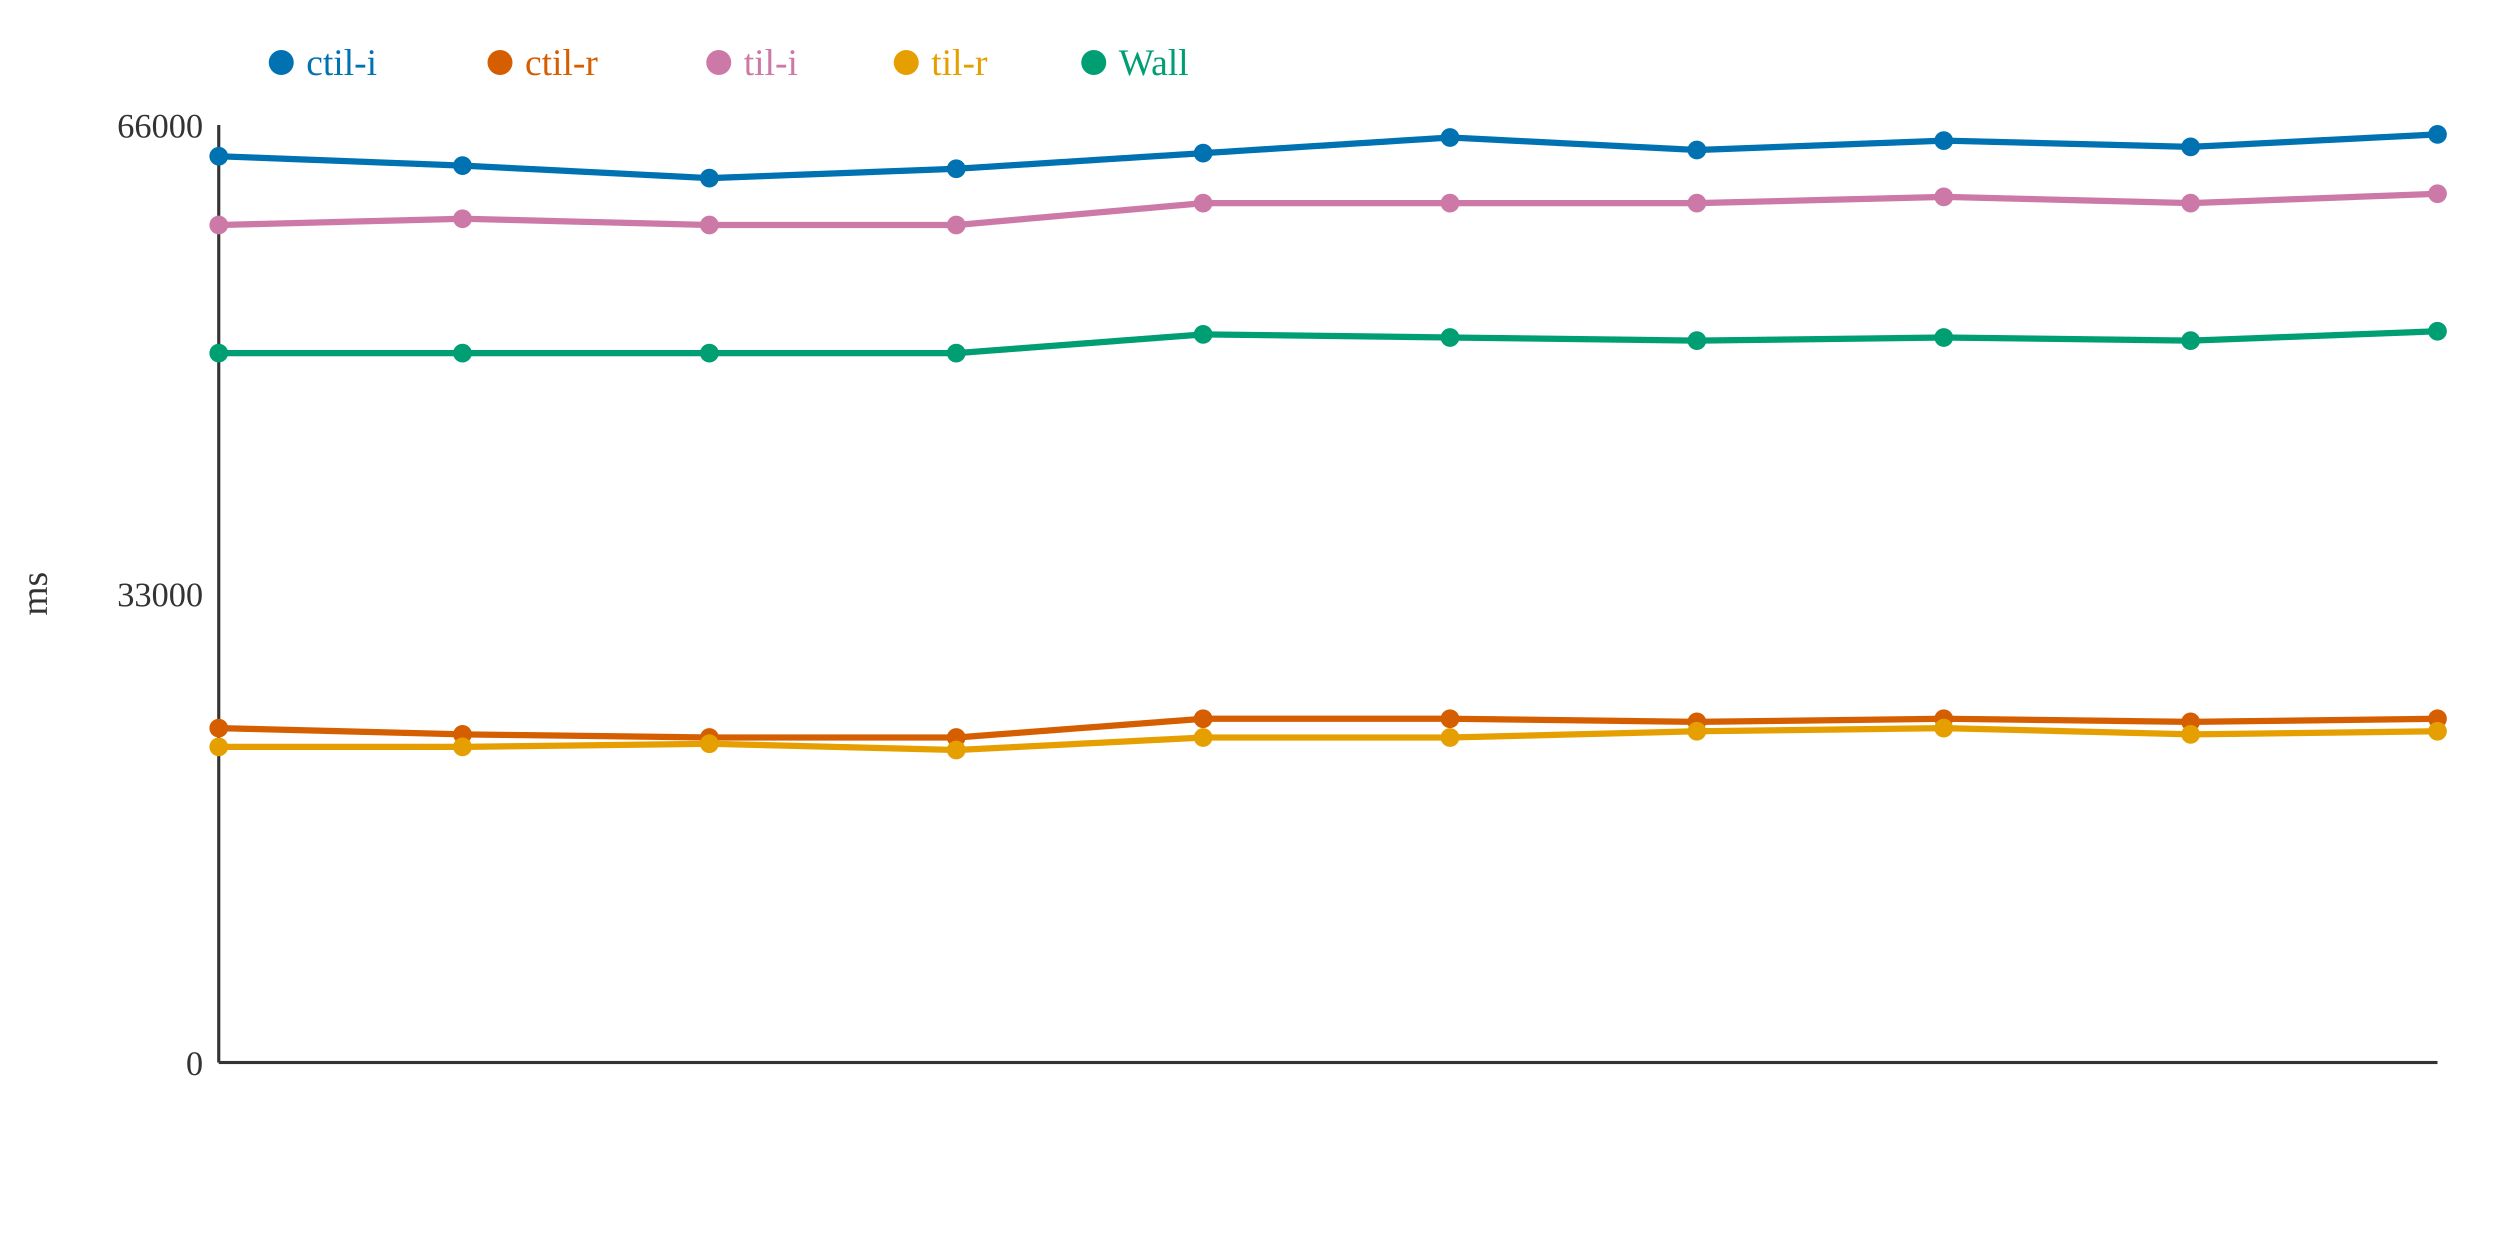
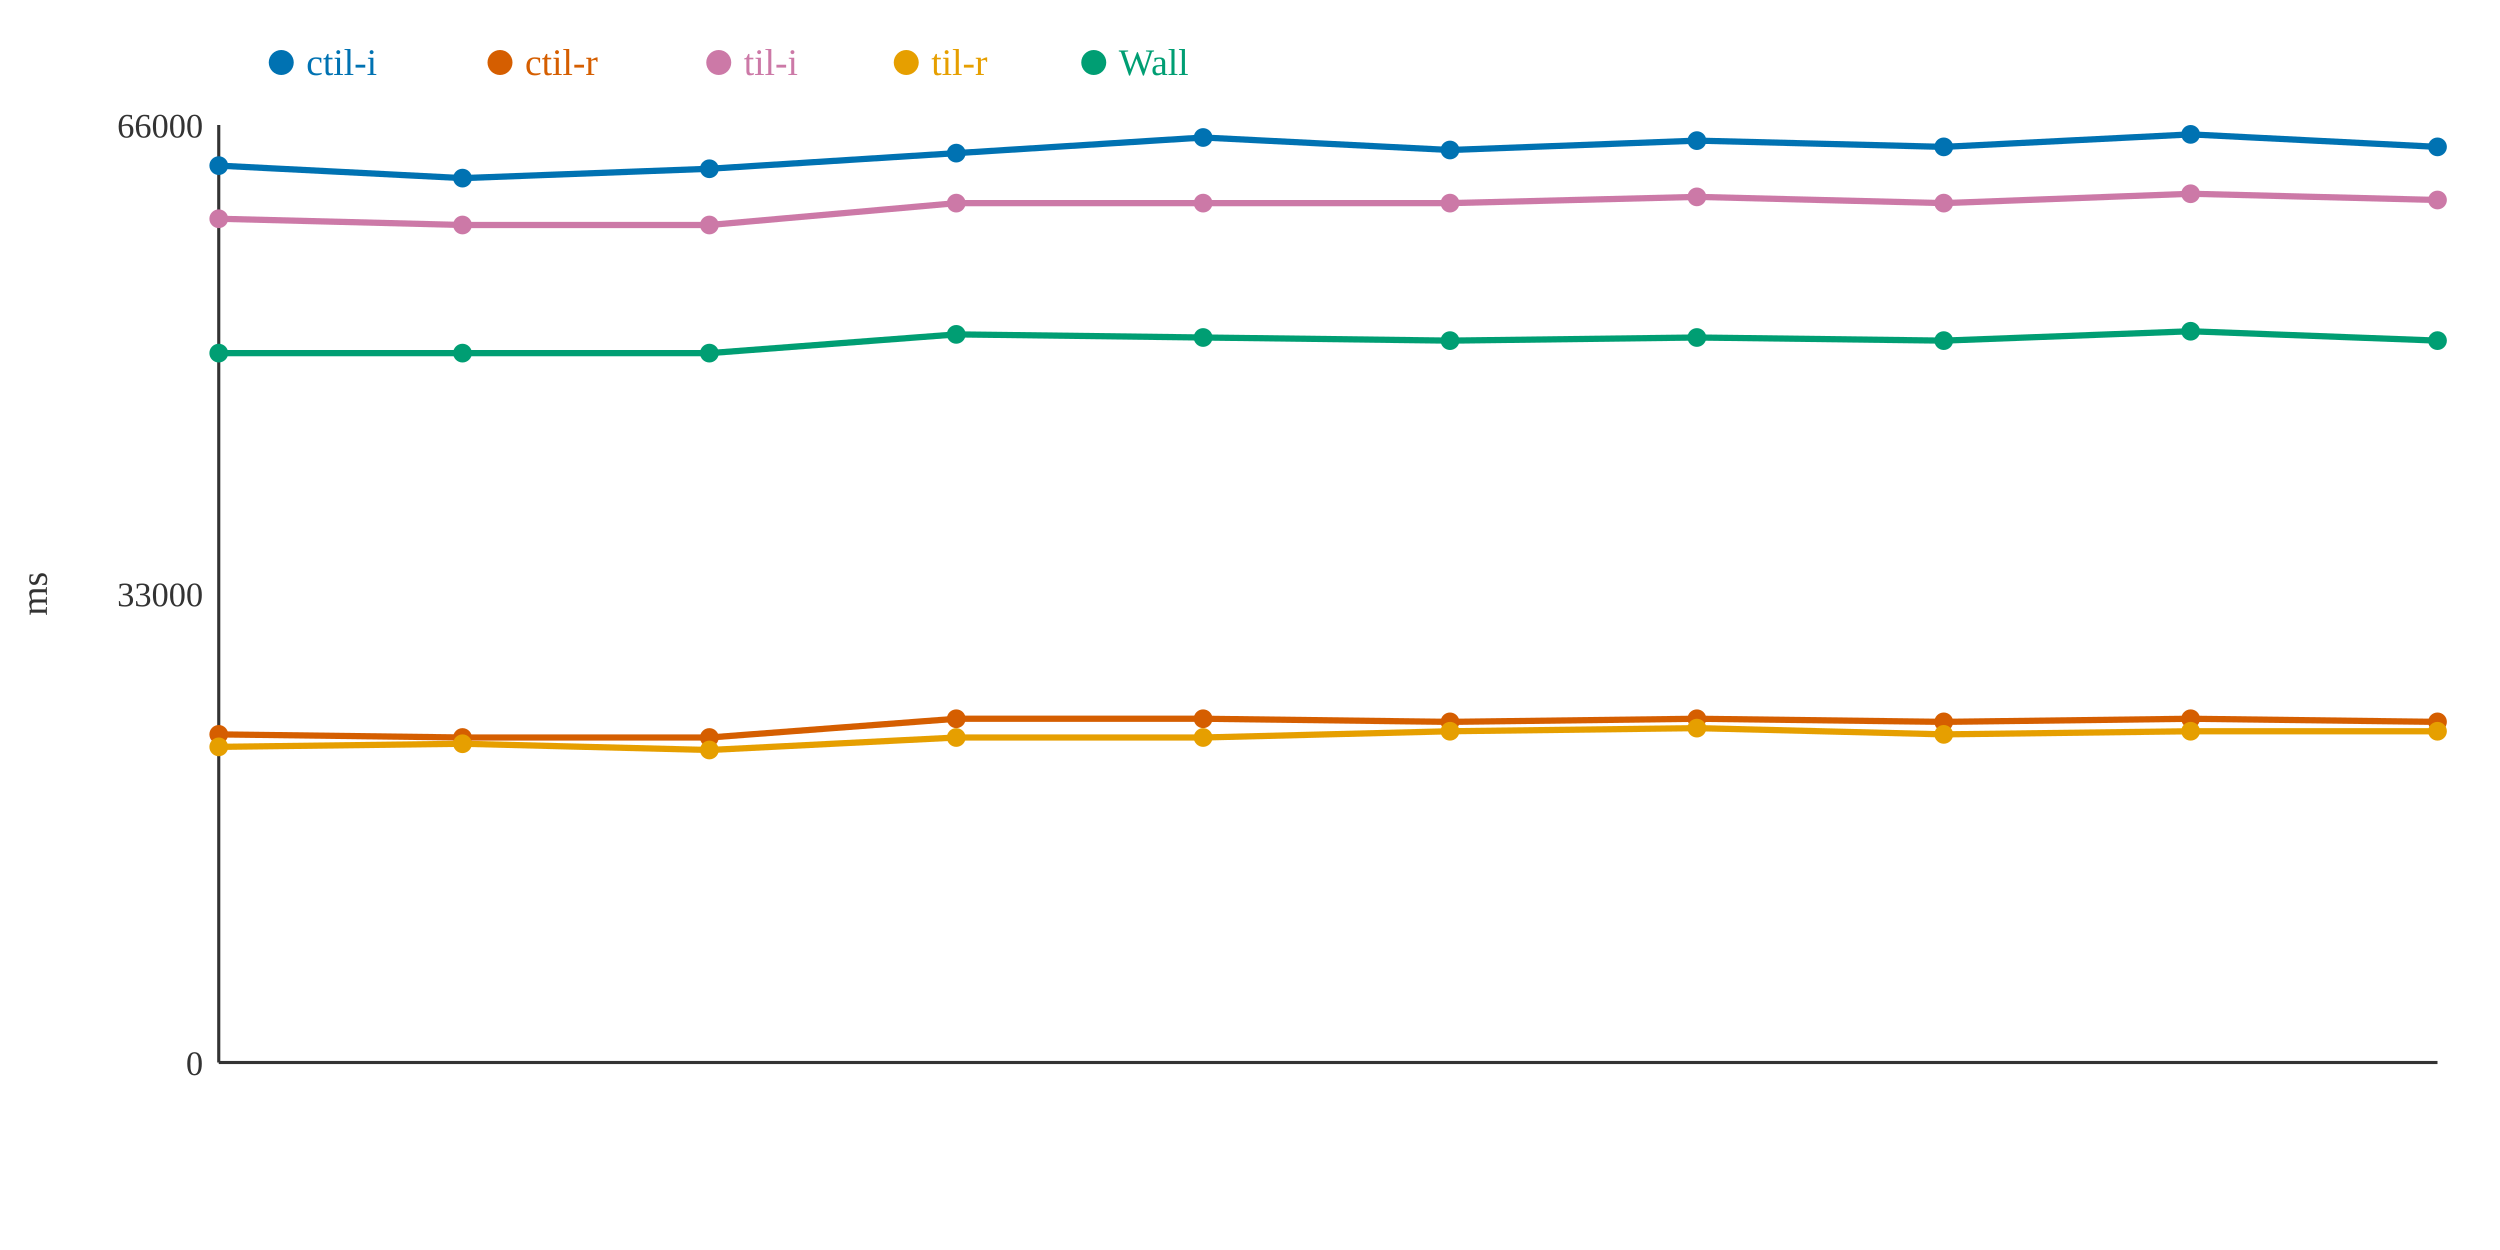
<svg xmlns="http://www.w3.org/2000/svg" width="800" height="400">
  <rect width="800" height="400" fill="white" />
  <line x1="70" y1="40" x2="70" y2="340" stroke="#333" stroke-width="1" />
  <line x1="70" y1="340" x2="780" y2="340" stroke="#333" stroke-width="1" />
  <text x="65" y="344" text-anchor="end" font-size="11" fill="#333">0</text>
  <text x="65" y="194" text-anchor="end" font-size="11" fill="#333">33000</text>
  <text x="65" y="44" text-anchor="end" font-size="11" fill="#333">66000</text>
  <text x="15" y="190" text-anchor="middle" font-size="12" fill="#333" transform="rotate(-90 15 190)">ms</text>
-   <polyline points="70,50 148,53 227,57 306,54 385,49 464,44 543,48 622,45 701,47 780,43" fill="none" stroke="#0072B2" stroke-width="2" />
-   <polyline points="70,233 148,235 227,236 306,236 385,230 464,230 543,231 622,230 701,231 780,230" fill="none" stroke="#D55E00" stroke-width="2" />
-   <polyline points="70,72 148,70 227,72 306,72 385,65 464,65 543,65 622,63 701,65 780,62" fill="none" stroke="#CC79A7" stroke-width="2" />
-   <polyline points="70,239 148,239 227,238 306,240 385,236 464,236 543,234 622,233 701,235 780,234" fill="none" stroke="#E69F00" stroke-width="2" />
-   <polyline points="70,113 148,113 227,113 306,113 385,107 464,108 543,109 622,108 701,109 780,106" fill="none" stroke="#009E73" stroke-width="2" />
-   <circle cx="70" cy="50" r="3" fill="#0072B2" />
-   <circle cx="70" cy="233" r="3" fill="#D55E00" />
-   <circle cx="70" cy="72" r="3" fill="#CC79A7" />
+   <polyline points="70,53 148,57 227,54 306,49 385,44 464,48 543,45 622,47 701,43 780,47" fill="none" stroke="#0072B2" stroke-width="2" />
+   <polyline points="70,235 148,236 227,236 306,230 385,230 464,231 543,230 622,231 701,230 780,231" fill="none" stroke="#D55E00" stroke-width="2" />
+   <polyline points="70,70 148,72 227,72 306,65 385,65 464,65 543,63 622,65 701,62 780,64" fill="none" stroke="#CC79A7" stroke-width="2" />
+   <polyline points="70,239 148,238 227,240 306,236 385,236 464,234 543,233 622,235 701,234 780,234" fill="none" stroke="#E69F00" stroke-width="2" />
+   <polyline points="70,113 148,113 227,113 306,107 385,108 464,109 543,108 622,109 701,106 780,109" fill="none" stroke="#009E73" stroke-width="2" />
+   <circle cx="70" cy="53" r="3" fill="#0072B2" />
+   <circle cx="70" cy="235" r="3" fill="#D55E00" />
+   <circle cx="70" cy="70" r="3" fill="#CC79A7" />
  <circle cx="70" cy="239" r="3" fill="#E69F00" />
  <circle cx="70" cy="113" r="3" fill="#009E73" />
-   <circle cx="148" cy="53" r="3" fill="#0072B2" />
-   <circle cx="148" cy="235" r="3" fill="#D55E00" />
-   <circle cx="148" cy="70" r="3" fill="#CC79A7" />
-   <circle cx="148" cy="239" r="3" fill="#E69F00" />
+   <circle cx="148" cy="57" r="3" fill="#0072B2" />
+   <circle cx="148" cy="236" r="3" fill="#D55E00" />
+   <circle cx="148" cy="72" r="3" fill="#CC79A7" />
+   <circle cx="148" cy="238" r="3" fill="#E69F00" />
  <circle cx="148" cy="113" r="3" fill="#009E73" />
-   <circle cx="227" cy="57" r="3" fill="#0072B2" />
+   <circle cx="227" cy="54" r="3" fill="#0072B2" />
  <circle cx="227" cy="236" r="3" fill="#D55E00" />
  <circle cx="227" cy="72" r="3" fill="#CC79A7" />
-   <circle cx="227" cy="238" r="3" fill="#E69F00" />
+   <circle cx="227" cy="240" r="3" fill="#E69F00" />
  <circle cx="227" cy="113" r="3" fill="#009E73" />
-   <circle cx="306" cy="54" r="3" fill="#0072B2" />
-   <circle cx="306" cy="236" r="3" fill="#D55E00" />
-   <circle cx="306" cy="72" r="3" fill="#CC79A7" />
-   <circle cx="306" cy="240" r="3" fill="#E69F00" />
-   <circle cx="306" cy="113" r="3" fill="#009E73" />
-   <circle cx="385" cy="49" r="3" fill="#0072B2" />
+   <circle cx="306" cy="49" r="3" fill="#0072B2" />
+   <circle cx="306" cy="230" r="3" fill="#D55E00" />
+   <circle cx="306" cy="65" r="3" fill="#CC79A7" />
+   <circle cx="306" cy="236" r="3" fill="#E69F00" />
+   <circle cx="306" cy="107" r="3" fill="#009E73" />
+   <circle cx="385" cy="44" r="3" fill="#0072B2" />
  <circle cx="385" cy="230" r="3" fill="#D55E00" />
  <circle cx="385" cy="65" r="3" fill="#CC79A7" />
  <circle cx="385" cy="236" r="3" fill="#E69F00" />
-   <circle cx="385" cy="107" r="3" fill="#009E73" />
-   <circle cx="464" cy="44" r="3" fill="#0072B2" />
-   <circle cx="464" cy="230" r="3" fill="#D55E00" />
+   <circle cx="385" cy="108" r="3" fill="#009E73" />
+   <circle cx="464" cy="48" r="3" fill="#0072B2" />
+   <circle cx="464" cy="231" r="3" fill="#D55E00" />
  <circle cx="464" cy="65" r="3" fill="#CC79A7" />
-   <circle cx="464" cy="236" r="3" fill="#E69F00" />
-   <circle cx="464" cy="108" r="3" fill="#009E73" />
-   <circle cx="543" cy="48" r="3" fill="#0072B2" />
-   <circle cx="543" cy="231" r="3" fill="#D55E00" />
-   <circle cx="543" cy="65" r="3" fill="#CC79A7" />
-   <circle cx="543" cy="234" r="3" fill="#E69F00" />
-   <circle cx="543" cy="109" r="3" fill="#009E73" />
-   <circle cx="622" cy="45" r="3" fill="#0072B2" />
-   <circle cx="622" cy="230" r="3" fill="#D55E00" />
-   <circle cx="622" cy="63" r="3" fill="#CC79A7" />
-   <circle cx="622" cy="233" r="3" fill="#E69F00" />
-   <circle cx="622" cy="108" r="3" fill="#009E73" />
-   <circle cx="701" cy="47" r="3" fill="#0072B2" />
-   <circle cx="701" cy="231" r="3" fill="#D55E00" />
-   <circle cx="701" cy="65" r="3" fill="#CC79A7" />
-   <circle cx="701" cy="235" r="3" fill="#E69F00" />
-   <circle cx="701" cy="109" r="3" fill="#009E73" />
-   <circle cx="780" cy="43" r="3" fill="#0072B2" />
-   <circle cx="780" cy="230" r="3" fill="#D55E00" />
-   <circle cx="780" cy="62" r="3" fill="#CC79A7" />
+   <circle cx="464" cy="234" r="3" fill="#E69F00" />
+   <circle cx="464" cy="109" r="3" fill="#009E73" />
+   <circle cx="543" cy="45" r="3" fill="#0072B2" />
+   <circle cx="543" cy="230" r="3" fill="#D55E00" />
+   <circle cx="543" cy="63" r="3" fill="#CC79A7" />
+   <circle cx="543" cy="233" r="3" fill="#E69F00" />
+   <circle cx="543" cy="108" r="3" fill="#009E73" />
+   <circle cx="622" cy="47" r="3" fill="#0072B2" />
+   <circle cx="622" cy="231" r="3" fill="#D55E00" />
+   <circle cx="622" cy="65" r="3" fill="#CC79A7" />
+   <circle cx="622" cy="235" r="3" fill="#E69F00" />
+   <circle cx="622" cy="109" r="3" fill="#009E73" />
+   <circle cx="701" cy="43" r="3" fill="#0072B2" />
+   <circle cx="701" cy="230" r="3" fill="#D55E00" />
+   <circle cx="701" cy="62" r="3" fill="#CC79A7" />
+   <circle cx="701" cy="234" r="3" fill="#E69F00" />
+   <circle cx="701" cy="106" r="3" fill="#009E73" />
+   <circle cx="780" cy="47" r="3" fill="#0072B2" />
+   <circle cx="780" cy="231" r="3" fill="#D55E00" />
+   <circle cx="780" cy="64" r="3" fill="#CC79A7" />
  <circle cx="780" cy="234" r="3" fill="#E69F00" />
-   <circle cx="780" cy="106" r="3" fill="#009E73" />
+   <circle cx="780" cy="109" r="3" fill="#009E73" />
  <circle cx="90" cy="20" r="4" fill="#0072B2" />
  <text x="98" y="24" text-anchor="start" font-size="12" fill="#0072B2">ctil-i</text>
  <circle cx="160" cy="20" r="4" fill="#D55E00" />
  <text x="168" y="24" text-anchor="start" font-size="12" fill="#D55E00">ctil-r</text>
  <circle cx="230" cy="20" r="4" fill="#CC79A7" />
  <text x="238" y="24" text-anchor="start" font-size="12" fill="#CC79A7">til-i</text>
  <circle cx="290" cy="20" r="4" fill="#E69F00" />
  <text x="298" y="24" text-anchor="start" font-size="12" fill="#E69F00">til-r</text>
  <circle cx="350" cy="20" r="4" fill="#009E73" />
  <text x="358" y="24" text-anchor="start" font-size="12" fill="#009E73">Wall</text>
</svg>
